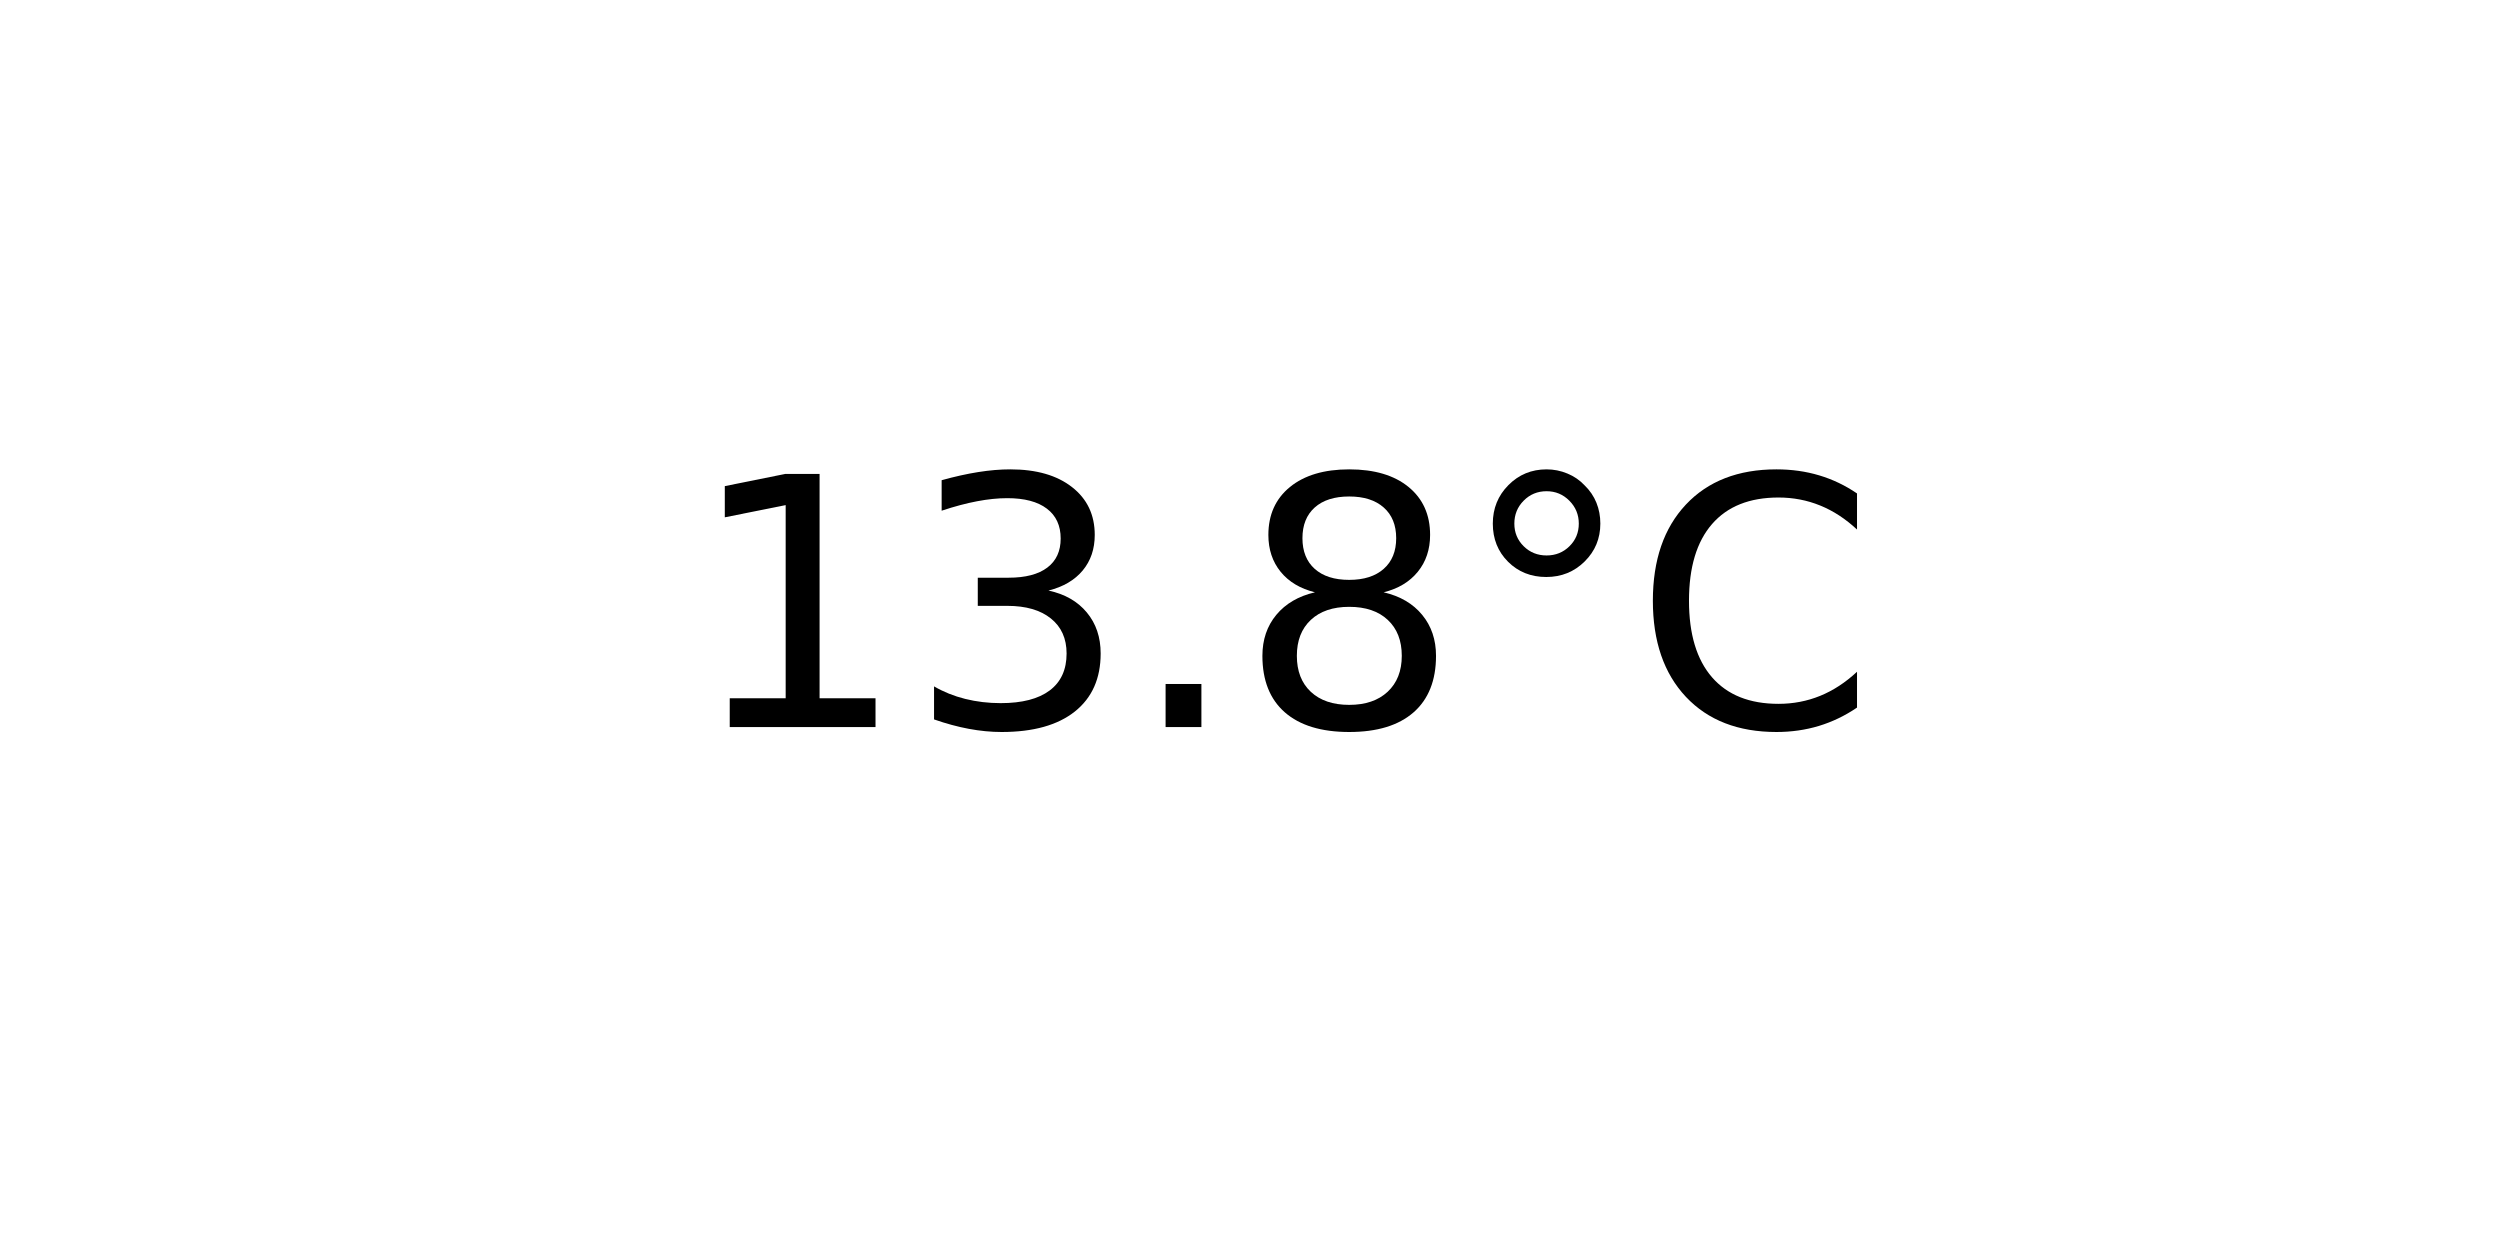
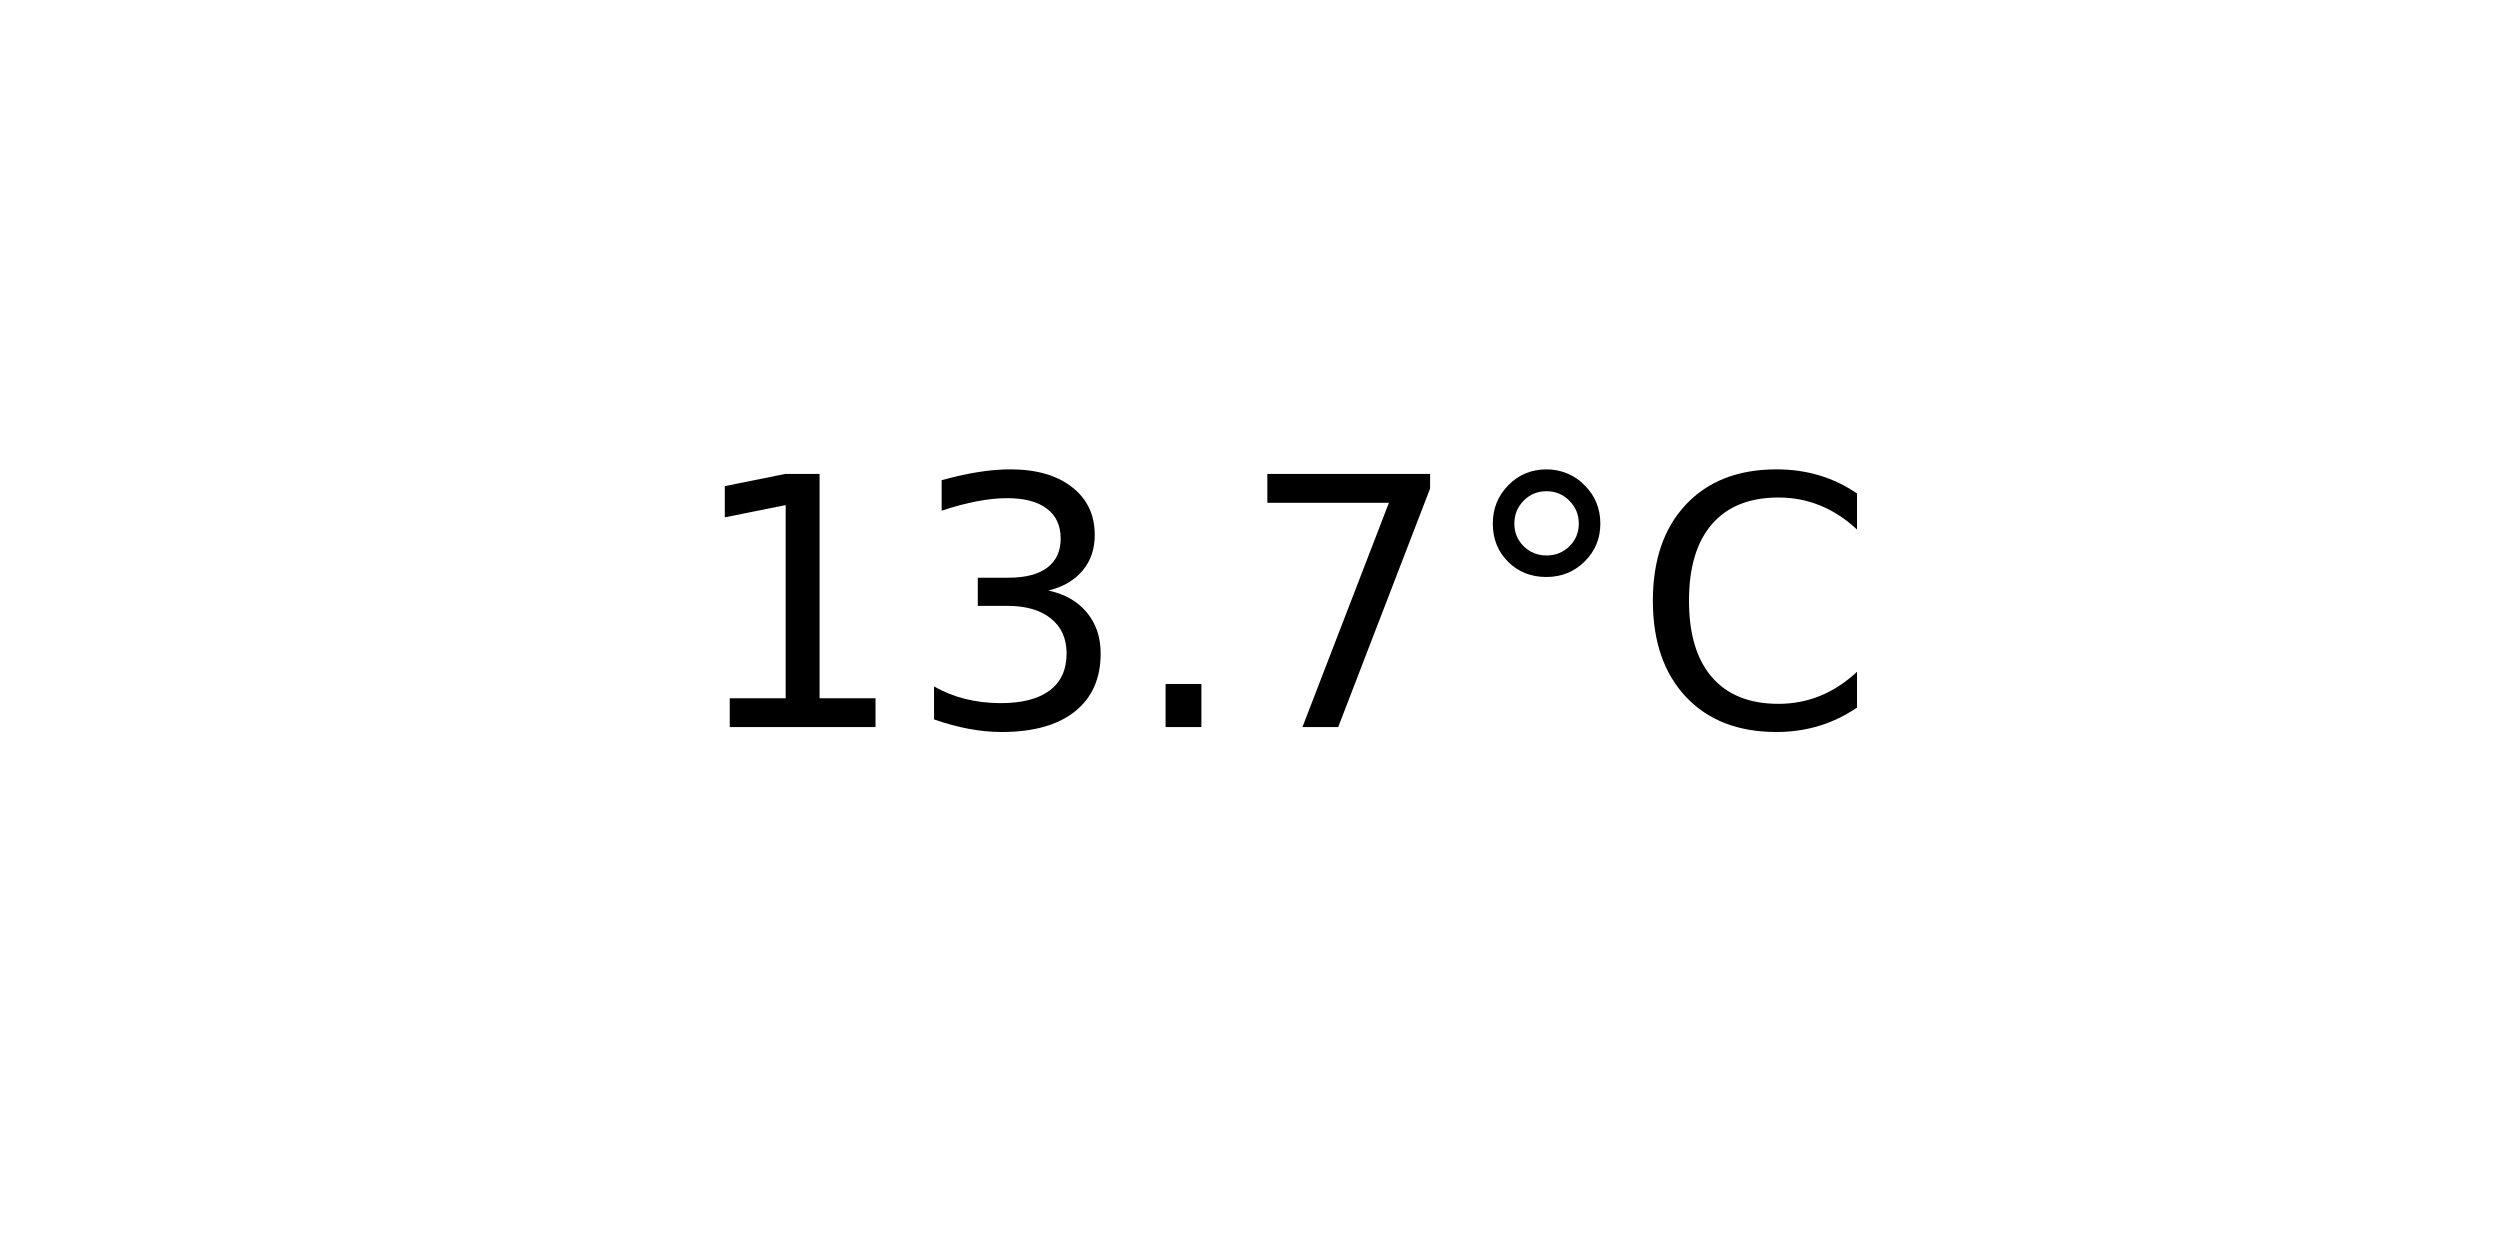
<svg xmlns="http://www.w3.org/2000/svg" xmlns:xlink="http://www.w3.org/1999/xlink" width="72pt" height="36pt" viewBox="0 0 72 36" version="1.1">
  <defs>
    <style type="text/css">*{stroke-linejoin: round; stroke-linecap: butt}</style>
  </defs>
  <g id="figure_1">
    <g id="axes_1">
      <g id="text_1">
        <g transform="translate(19.77578 20.93937) scale(0.1 -0.1)">
          <defs>
            <path id="DejaVuSans-31" d="M 794 531  L 1825 531  L 1825 4091  L 703 3866  L 703 4441  L 1819 4666  L 2450 4666  L 2450 531  L 3481 531  L 3481 0  L 794 0  L 794 531  z " transform="scale(0.015625)" />
            <path id="DejaVuSans-33" d="M 2597 2516  Q 3050 2419 3304 2112  Q 3559 1806 3559 1356  Q 3559 666 3084 287  Q 2609 -91 1734 -91  Q 1441 -91 1130 -33  Q 819 25 488 141  L 488 750  Q 750 597 1062 519  Q 1375 441 1716 441  Q 2309 441 2620 675  Q 2931 909 2931 1356  Q 2931 1769 2642 2001  Q 2353 2234 1838 2234  L 1294 2234  L 1294 2753  L 1863 2753  Q 2328 2753 2575 2939  Q 2822 3125 2822 3475  Q 2822 3834 2567 4026  Q 2313 4219 1838 4219  Q 1578 4219 1281 4162  Q 984 4106 628 3988  L 628 4550  Q 988 4650 1302 4700  Q 1616 4750 1894 4750  Q 2613 4750 3031 4423  Q 3450 4097 3450 3541  Q 3450 3153 3228 2886  Q 3006 2619 2597 2516  z " transform="scale(0.015625)" />
            <path id="DejaVuSans-2e" d="M 684 794  L 1344 794  L 1344 0  L 684 0  L 684 794  z " transform="scale(0.015625)" />
-             <path id="DejaVuSans-38" d="M 2034 2216  Q 1584 2216 1326 1975  Q 1069 1734 1069 1313  Q 1069 891 1326 650  Q 1584 409 2034 409  Q 2484 409 2743 651  Q 3003 894 3003 1313  Q 3003 1734 2745 1975  Q 2488 2216 2034 2216  z M 1403 2484  Q 997 2584 770 2862  Q 544 3141 544 3541  Q 544 4100 942 4425  Q 1341 4750 2034 4750  Q 2731 4750 3128 4425  Q 3525 4100 3525 3541  Q 3525 3141 3298 2862  Q 3072 2584 2669 2484  Q 3125 2378 3379 2068  Q 3634 1759 3634 1313  Q 3634 634 3220 271  Q 2806 -91 2034 -91  Q 1263 -91 848 271  Q 434 634 434 1313  Q 434 1759 690 2068  Q 947 2378 1403 2484  z M 1172 3481  Q 1172 3119 1398 2916  Q 1625 2713 2034 2713  Q 2441 2713 2670 2916  Q 2900 3119 2900 3481  Q 2900 3844 2670 4047  Q 2441 4250 2034 4250  Q 1625 4250 1398 4047  Q 1172 3844 1172 3481  z " transform="scale(0.015625)" />
+             <path id="DejaVuSans-37" d="M 525 4666  L 3525 4666  L 3525 4397  L 1831 0  L 1172 0  L 2766 4134  L 525 4134  L 525 4666  z " transform="scale(0.015625)" />
            <path id="DejaVuSans-b0" d="M 1600 4347  Q 1350 4347 1178 4173  Q 1006 4000 1006 3750  Q 1006 3503 1178 3333  Q 1350 3163 1600 3163  Q 1850 3163 2022 3333  Q 2194 3503 2194 3750  Q 2194 3997 2020 4172  Q 1847 4347 1600 4347  z M 1600 4750  Q 1800 4750 1984 4673  Q 2169 4597 2303 4453  Q 2447 4313 2519 4134  Q 2591 3956 2591 3750  Q 2591 3338 2302 3052  Q 2013 2766 1594 2766  Q 1172 2766 890 3047  Q 609 3328 609 3750  Q 609 4169 896 4459  Q 1184 4750 1600 4750  z " transform="scale(0.015625)" />
            <path id="DejaVuSans-43" d="M 4122 4306  L 4122 3641  Q 3803 3938 3442 4084  Q 3081 4231 2675 4231  Q 1875 4231 1450 3742  Q 1025 3253 1025 2328  Q 1025 1406 1450 917  Q 1875 428 2675 428  Q 3081 428 3442 575  Q 3803 722 4122 1019  L 4122 359  Q 3791 134 3420 21  Q 3050 -91 2638 -91  Q 1578 -91 968 557  Q 359 1206 359 2328  Q 359 3453 968 4101  Q 1578 4750 2638 4750  Q 3056 4750 3426 4639  Q 3797 4528 4122 4306  z " transform="scale(0.015625)" />
          </defs>
          <use xlink:href="#DejaVuSans-31" />
          <use xlink:href="#DejaVuSans-33" x="63.623" />
          <use xlink:href="#DejaVuSans-2e" x="127.246" />
-           <use xlink:href="#DejaVuSans-38" x="159.033" />
+           <use xlink:href="#DejaVuSans-37" x="159.033" />
          <use xlink:href="#DejaVuSans-b0" x="222.656" />
          <use xlink:href="#DejaVuSans-43" x="272.656" />
        </g>
      </g>
    </g>
  </g>
</svg>
